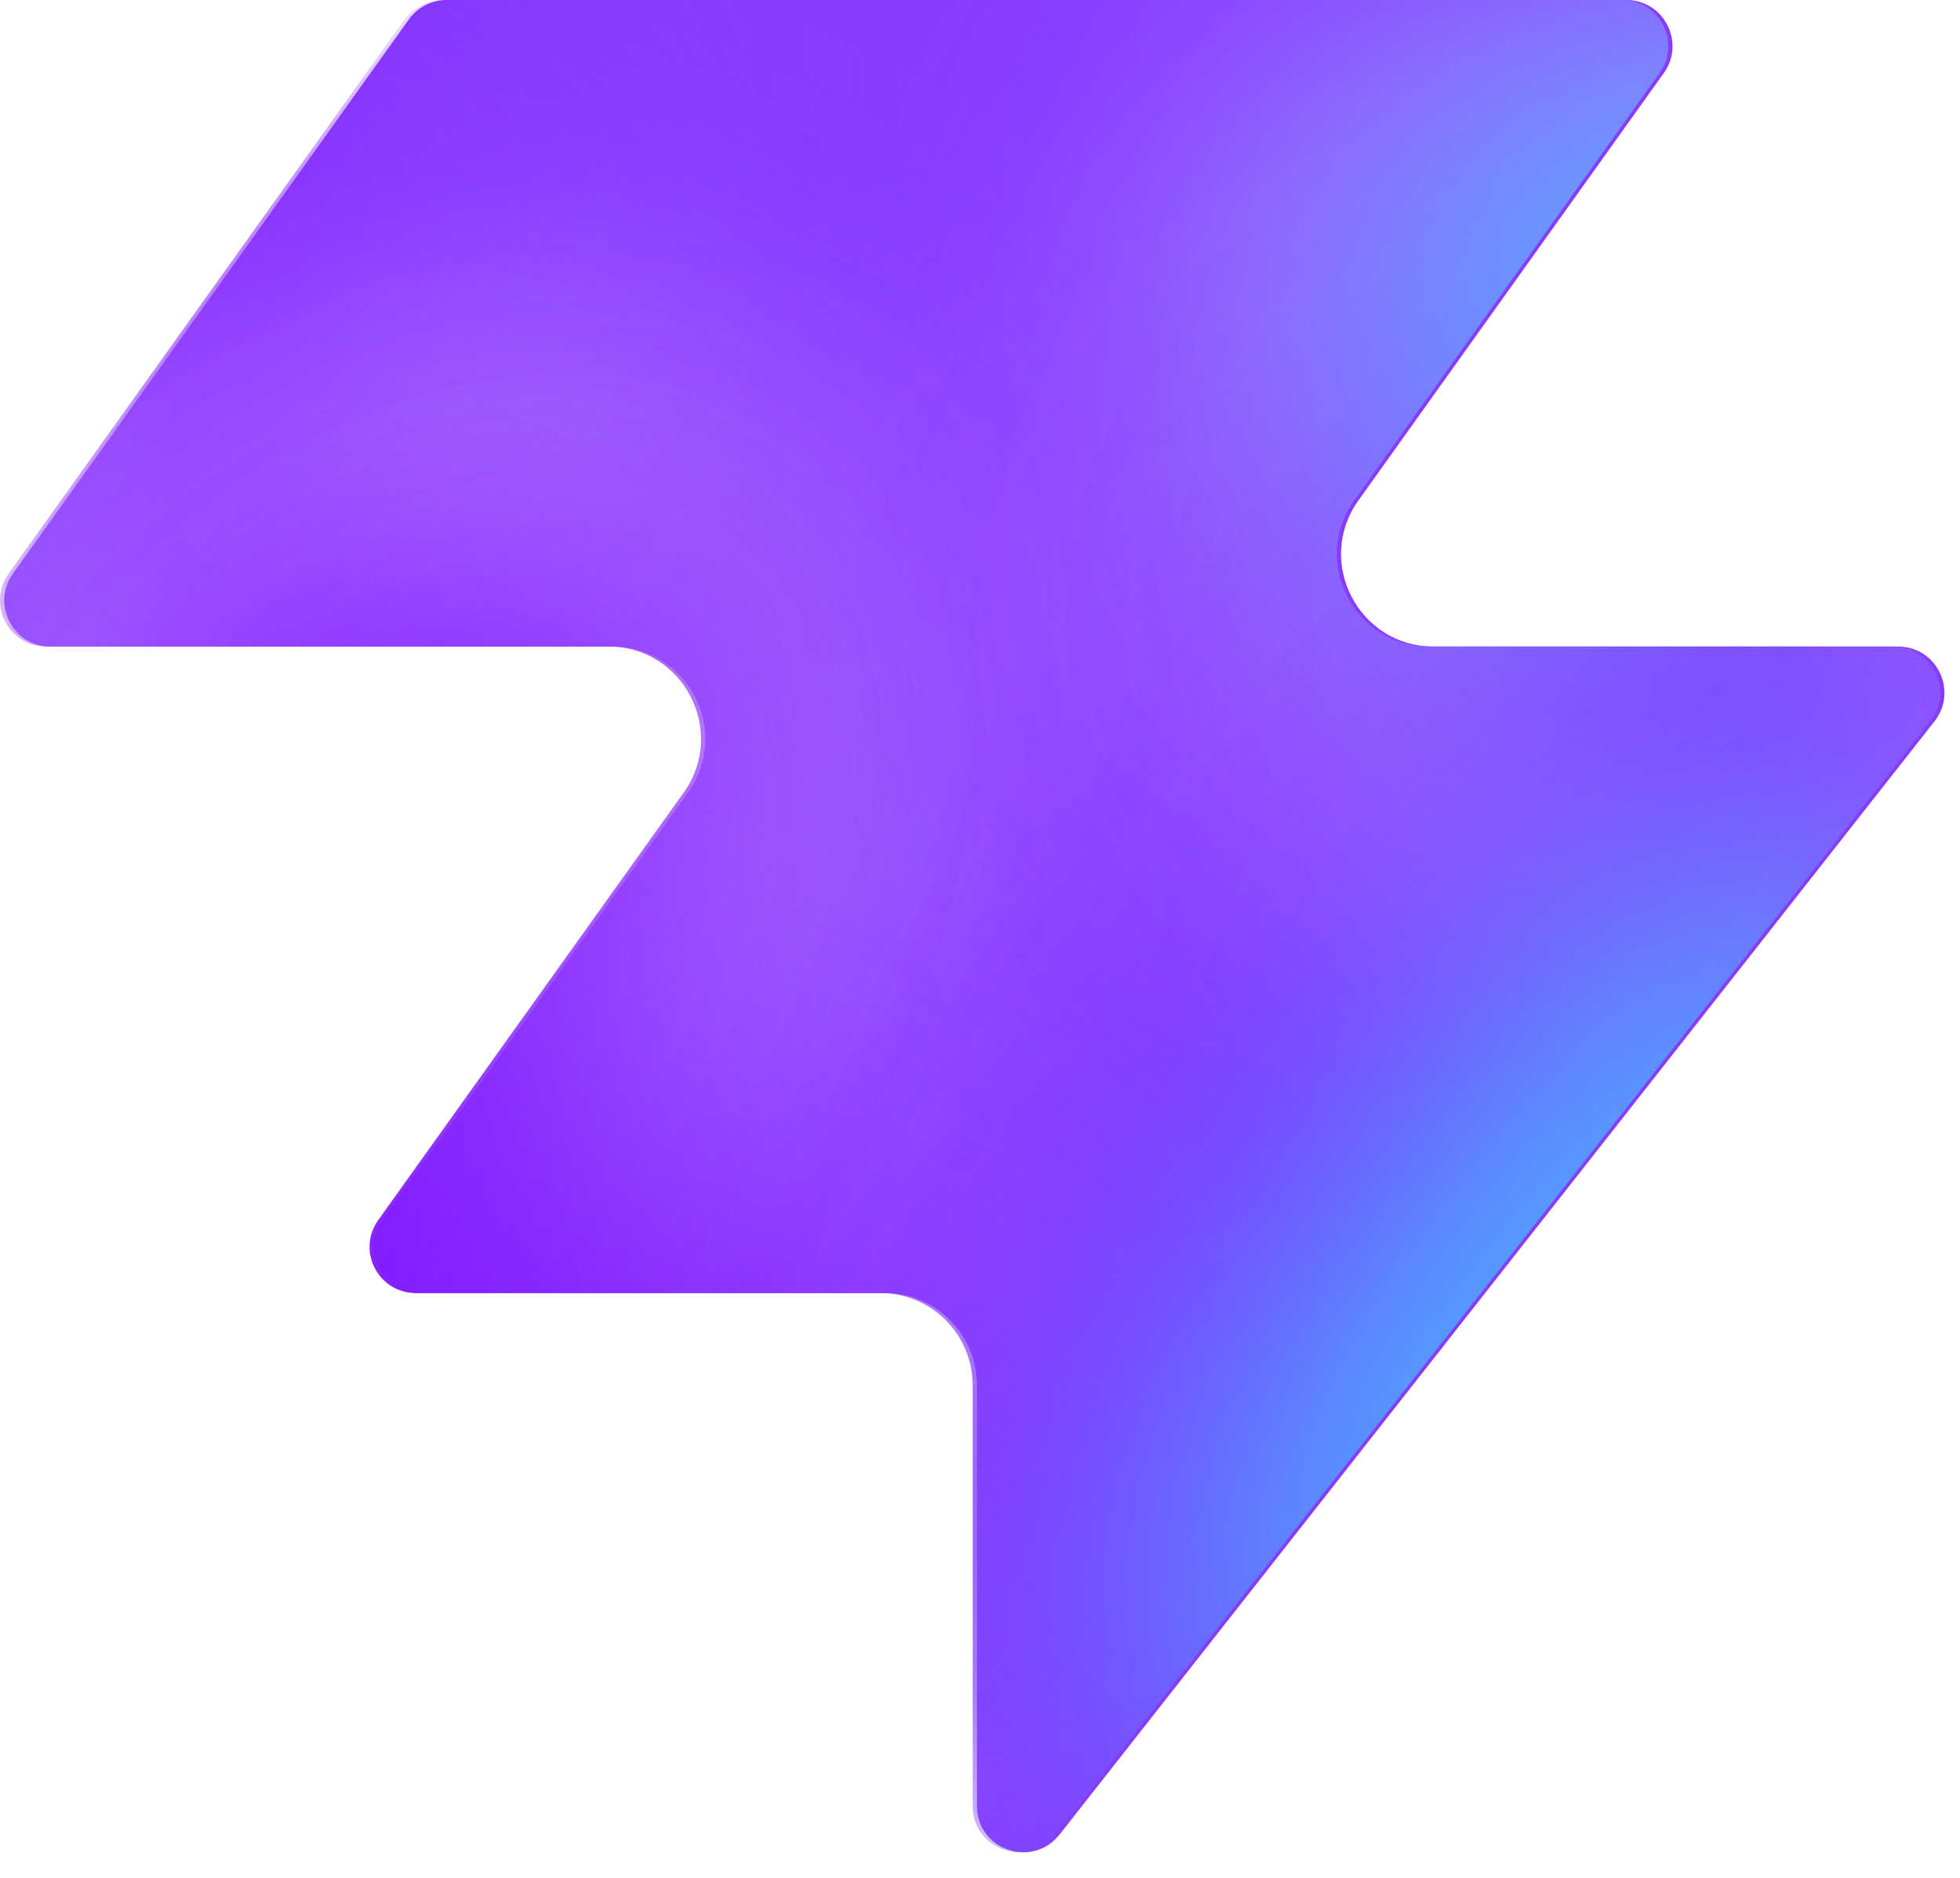
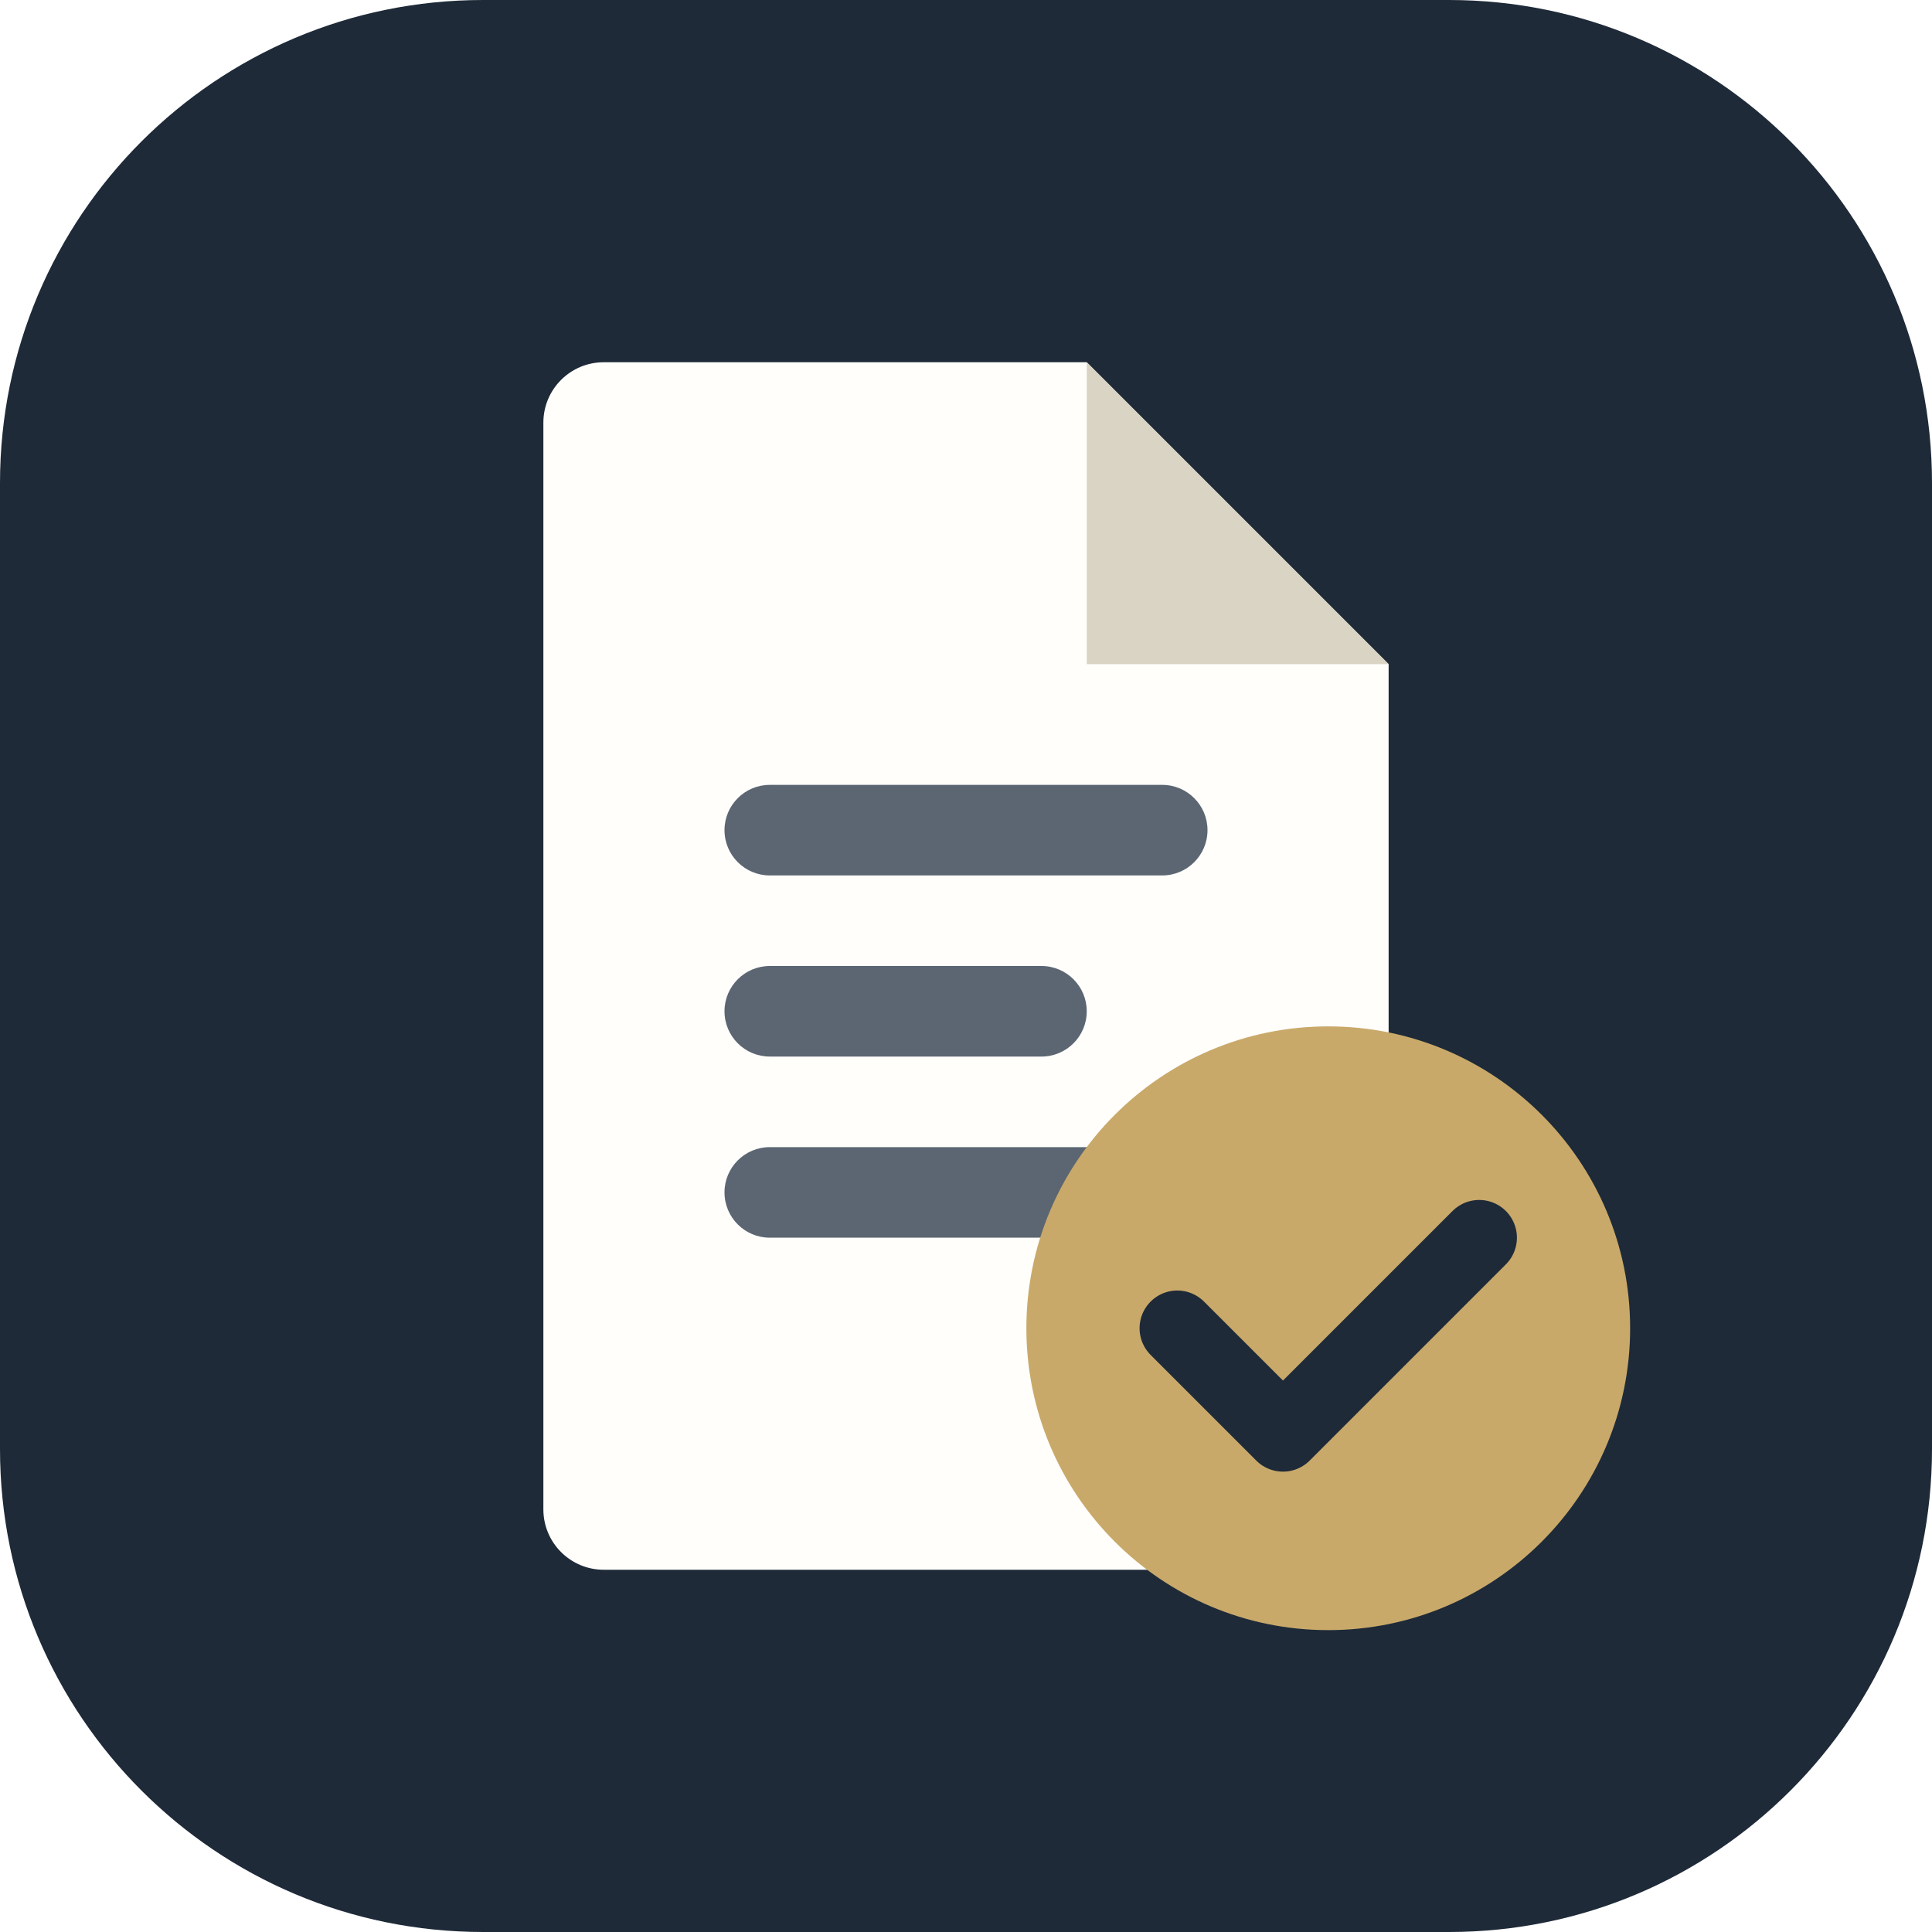
- <svg xmlns="http://www.w3.org/2000/svg" width="48" height="46" fill="none" viewBox="0 0 48 46">
-   <path fill="#863bff" d="M25.946 44.938c-.664.845-2.021.375-2.021-.698V33.937a2.26 2.26 0 0 0-2.262-2.262H10.287c-.92 0-1.456-1.04-.92-1.788l7.48-10.471c1.07-1.497 0-3.578-1.842-3.578H1.237c-.92 0-1.456-1.04-.92-1.788L10.013.474c.214-.297.556-.474.92-.474h28.894c.92 0 1.456 1.04.92 1.788l-7.48 10.471c-1.07 1.498 0 3.579 1.842 3.579h11.377c.943 0 1.473 1.088.89 1.83L25.947 44.94z" style="fill:#863bff;fill:color(display-p3 .525 .23 1);fill-opacity:1" />
-   <mask id="a" width="48" height="46" x="0" y="0" maskUnits="userSpaceOnUse" style="mask-type:alpha">
-     <path fill="#000" d="M25.842 44.938c-.664.844-2.021.375-2.021-.698V33.937a2.26 2.26 0 0 0-2.262-2.262H10.183c-.92 0-1.456-1.04-.92-1.788l7.48-10.471c1.07-1.498 0-3.579-1.842-3.579H1.133c-.92 0-1.456-1.04-.92-1.787L9.91.473c.214-.297.556-.474.92-.474h28.894c.92 0 1.456 1.04.92 1.788l-7.48 10.471c-1.07 1.498 0 3.578 1.842 3.578h11.377c.943 0 1.473 1.088.89 1.832L25.843 44.94z" style="fill:#000;fill-opacity:1" />
-   </mask>
-   <g mask="url(#a)">
-     <g filter="url(#b)">
-       <ellipse cx="5.508" cy="14.704" fill="#ede6ff" rx="5.508" ry="14.704" style="fill:#ede6ff;fill:color(display-p3 .927 .903 1);fill-opacity:1" transform="matrix(.00324 1 1 -.00324 -4.47 31.516)" />
-     </g>
-     <g filter="url(#c)">
-       <ellipse cx="10.399" cy="29.851" fill="#ede6ff" rx="10.399" ry="29.851" style="fill:#ede6ff;fill:color(display-p3 .927 .903 1);fill-opacity:1" transform="matrix(.00324 1 1 -.00324 -39.328 7.883)" />
-     </g>
-     <g filter="url(#d)">
-       <ellipse cx="5.508" cy="30.487" fill="#7e14ff" rx="5.508" ry="30.487" style="fill:#7e14ff;fill:color(display-p3 .492 .077 1);fill-opacity:1" transform="rotate(89.814 -25.913 -14.639)scale(1 -1)" />
-     </g>
-     <g filter="url(#e)">
-       <ellipse cx="5.508" cy="30.599" fill="#7e14ff" rx="5.508" ry="30.599" style="fill:#7e14ff;fill:color(display-p3 .492 .077 1);fill-opacity:1" transform="rotate(89.814 -32.644 -3.334)scale(1 -1)" />
-     </g>
-     <g filter="url(#f)">
-       <ellipse cx="5.508" cy="30.599" fill="#7e14ff" rx="5.508" ry="30.599" style="fill:#7e14ff;fill:color(display-p3 .492 .077 1);fill-opacity:1" transform="matrix(.00324 1 1 -.00324 -34.34 30.47)" />
-     </g>
-     <g filter="url(#g)">
-       <ellipse cx="14.072" cy="22.078" fill="#ede6ff" rx="14.072" ry="22.078" style="fill:#ede6ff;fill:color(display-p3 .927 .903 1);fill-opacity:1" transform="rotate(93.35 24.506 48.493)scale(-1 1)" />
-     </g>
-     <g filter="url(#h)">
-       <ellipse cx="3.47" cy="21.501" fill="#7e14ff" rx="3.47" ry="21.501" style="fill:#7e14ff;fill:color(display-p3 .492 .077 1);fill-opacity:1" transform="rotate(89.009 28.708 47.59)scale(-1 1)" />
-     </g>
-     <g filter="url(#i)">
-       <ellipse cx="3.47" cy="21.501" fill="#7e14ff" rx="3.47" ry="21.501" style="fill:#7e14ff;fill:color(display-p3 .492 .077 1);fill-opacity:1" transform="rotate(89.009 28.708 47.59)scale(-1 1)" />
-     </g>
-     <g filter="url(#j)">
-       <ellipse cx=".387" cy="8.972" fill="#7e14ff" rx="4.407" ry="29.108" style="fill:#7e14ff;fill:color(display-p3 .492 .077 1);fill-opacity:1" transform="rotate(39.51 .387 8.972)" />
-     </g>
-     <g filter="url(#k)">
-       <ellipse cx="47.523" cy="-6.092" fill="#7e14ff" rx="4.407" ry="29.108" style="fill:#7e14ff;fill:color(display-p3 .492 .077 1);fill-opacity:1" transform="rotate(37.892 47.523 -6.092)" />
-     </g>
-     <g filter="url(#l)">
-       <ellipse cx="41.412" cy="6.333" fill="#47bfff" rx="5.971" ry="9.665" style="fill:#47bfff;fill:color(display-p3 .28 .748 1);fill-opacity:1" transform="rotate(37.892 41.412 6.333)" />
-     </g>
-     <g filter="url(#m)">
-       <ellipse cx="-1.879" cy="38.332" fill="#7e14ff" rx="4.407" ry="29.108" style="fill:#7e14ff;fill:color(display-p3 .492 .077 1);fill-opacity:1" transform="rotate(37.892 -1.88 38.332)" />
-     </g>
-     <g filter="url(#n)">
-       <ellipse cx="-1.879" cy="38.332" fill="#7e14ff" rx="4.407" ry="29.108" style="fill:#7e14ff;fill:color(display-p3 .492 .077 1);fill-opacity:1" transform="rotate(37.892 -1.88 38.332)" />
-     </g>
-     <g filter="url(#o)">
-       <ellipse cx="35.651" cy="29.907" fill="#7e14ff" rx="4.407" ry="29.108" style="fill:#7e14ff;fill:color(display-p3 .492 .077 1);fill-opacity:1" transform="rotate(37.892 35.651 29.907)" />
-     </g>
-     <g filter="url(#p)">
-       <ellipse cx="38.418" cy="32.4" fill="#47bfff" rx="5.971" ry="15.297" style="fill:#47bfff;fill:color(display-p3 .28 .748 1);fill-opacity:1" transform="rotate(37.892 38.418 32.4)" />
-     </g>
-   </g>
-   <defs>
-     <filter id="b" width="60.045" height="41.654" x="-19.77" y="16.149" color-interpolation-filters="sRGB" filterUnits="userSpaceOnUse">
-       <feFlood flood-opacity="0" result="BackgroundImageFix" />
-       <feBlend in="SourceGraphic" in2="BackgroundImageFix" result="shape" />
-       <feGaussianBlur result="effect1_foregroundBlur_2002_17158" stdDeviation="7.659" />
-     </filter>
-     <filter id="c" width="90.34" height="51.437" x="-54.613" y="-7.533" color-interpolation-filters="sRGB" filterUnits="userSpaceOnUse">
-       <feFlood flood-opacity="0" result="BackgroundImageFix" />
-       <feBlend in="SourceGraphic" in2="BackgroundImageFix" result="shape" />
-       <feGaussianBlur result="effect1_foregroundBlur_2002_17158" stdDeviation="7.659" />
-     </filter>
-     <filter id="d" width="79.355" height="29.4" x="-49.64" y="2.03" color-interpolation-filters="sRGB" filterUnits="userSpaceOnUse">
-       <feFlood flood-opacity="0" result="BackgroundImageFix" />
-       <feBlend in="SourceGraphic" in2="BackgroundImageFix" result="shape" />
-       <feGaussianBlur result="effect1_foregroundBlur_2002_17158" stdDeviation="4.596" />
-     </filter>
-     <filter id="e" width="79.579" height="29.4" x="-45.045" y="20.029" color-interpolation-filters="sRGB" filterUnits="userSpaceOnUse">
-       <feFlood flood-opacity="0" result="BackgroundImageFix" />
-       <feBlend in="SourceGraphic" in2="BackgroundImageFix" result="shape" />
-       <feGaussianBlur result="effect1_foregroundBlur_2002_17158" stdDeviation="4.596" />
-     </filter>
-     <filter id="f" width="79.579" height="29.4" x="-43.513" y="21.178" color-interpolation-filters="sRGB" filterUnits="userSpaceOnUse">
-       <feFlood flood-opacity="0" result="BackgroundImageFix" />
-       <feBlend in="SourceGraphic" in2="BackgroundImageFix" result="shape" />
-       <feGaussianBlur result="effect1_foregroundBlur_2002_17158" stdDeviation="4.596" />
-     </filter>
-     <filter id="g" width="74.749" height="58.852" x="15.756" y="-17.901" color-interpolation-filters="sRGB" filterUnits="userSpaceOnUse">
-       <feFlood flood-opacity="0" result="BackgroundImageFix" />
-       <feBlend in="SourceGraphic" in2="BackgroundImageFix" result="shape" />
-       <feGaussianBlur result="effect1_foregroundBlur_2002_17158" stdDeviation="7.659" />
-     </filter>
-     <filter id="h" width="61.377" height="25.362" x="23.548" y="2.284" color-interpolation-filters="sRGB" filterUnits="userSpaceOnUse">
-       <feFlood flood-opacity="0" result="BackgroundImageFix" />
-       <feBlend in="SourceGraphic" in2="BackgroundImageFix" result="shape" />
-       <feGaussianBlur result="effect1_foregroundBlur_2002_17158" stdDeviation="4.596" />
-     </filter>
-     <filter id="i" width="61.377" height="25.362" x="23.548" y="2.284" color-interpolation-filters="sRGB" filterUnits="userSpaceOnUse">
-       <feFlood flood-opacity="0" result="BackgroundImageFix" />
-       <feBlend in="SourceGraphic" in2="BackgroundImageFix" result="shape" />
-       <feGaussianBlur result="effect1_foregroundBlur_2002_17158" stdDeviation="4.596" />
-     </filter>
-     <filter id="j" width="56.045" height="63.649" x="-27.636" y="-22.853" color-interpolation-filters="sRGB" filterUnits="userSpaceOnUse">
-       <feFlood flood-opacity="0" result="BackgroundImageFix" />
-       <feBlend in="SourceGraphic" in2="BackgroundImageFix" result="shape" />
-       <feGaussianBlur result="effect1_foregroundBlur_2002_17158" stdDeviation="4.596" />
-     </filter>
-     <filter id="k" width="54.814" height="64.646" x="20.116" y="-38.415" color-interpolation-filters="sRGB" filterUnits="userSpaceOnUse">
-       <feFlood flood-opacity="0" result="BackgroundImageFix" />
-       <feBlend in="SourceGraphic" in2="BackgroundImageFix" result="shape" />
-       <feGaussianBlur result="effect1_foregroundBlur_2002_17158" stdDeviation="4.596" />
-     </filter>
-     <filter id="l" width="33.541" height="35.313" x="24.641" y="-11.323" color-interpolation-filters="sRGB" filterUnits="userSpaceOnUse">
-       <feFlood flood-opacity="0" result="BackgroundImageFix" />
-       <feBlend in="SourceGraphic" in2="BackgroundImageFix" result="shape" />
-       <feGaussianBlur result="effect1_foregroundBlur_2002_17158" stdDeviation="4.596" />
-     </filter>
-     <filter id="m" width="54.814" height="64.646" x="-29.286" y="6.009" color-interpolation-filters="sRGB" filterUnits="userSpaceOnUse">
-       <feFlood flood-opacity="0" result="BackgroundImageFix" />
-       <feBlend in="SourceGraphic" in2="BackgroundImageFix" result="shape" />
-       <feGaussianBlur result="effect1_foregroundBlur_2002_17158" stdDeviation="4.596" />
-     </filter>
-     <filter id="n" width="54.814" height="64.646" x="-29.286" y="6.009" color-interpolation-filters="sRGB" filterUnits="userSpaceOnUse">
-       <feFlood flood-opacity="0" result="BackgroundImageFix" />
-       <feBlend in="SourceGraphic" in2="BackgroundImageFix" result="shape" />
-       <feGaussianBlur result="effect1_foregroundBlur_2002_17158" stdDeviation="4.596" />
-     </filter>
-     <filter id="o" width="54.814" height="64.646" x="8.244" y="-2.416" color-interpolation-filters="sRGB" filterUnits="userSpaceOnUse">
-       <feFlood flood-opacity="0" result="BackgroundImageFix" />
-       <feBlend in="SourceGraphic" in2="BackgroundImageFix" result="shape" />
-       <feGaussianBlur result="effect1_foregroundBlur_2002_17158" stdDeviation="4.596" />
-     </filter>
-     <filter id="p" width="39.409" height="43.623" x="18.713" y="10.588" color-interpolation-filters="sRGB" filterUnits="userSpaceOnUse">
-       <feFlood flood-opacity="0" result="BackgroundImageFix" />
-       <feBlend in="SourceGraphic" in2="BackgroundImageFix" result="shape" />
-       <feGaussianBlur result="effect1_foregroundBlur_2002_17158" stdDeviation="4.596" />
-     </filter>
-   </defs>
+ <svg xmlns="http://www.w3.org/2000/svg" viewBox="0 0 64 64" fill="none">
+   <rect width="64" height="64" rx="16" fill="#1E2A38" />
+   <path d="M18 14C18 12.895 18.895 12 20 12H36L46 22V50C46 51.105 45.105 52 44 52H20C18.895 52 18 51.105 18 50V14Z" fill="#FFFEFB" />
+   <path d="M36 12V22H46L36 12Z" fill="#DAD4C4" />
+   <rect x="24" y="26" width="16" height="3" rx="1.5" fill="#5B6672" />
+   <rect x="24" y="32" width="12" height="3" rx="1.5" fill="#5B6672" />
+   <rect x="24" y="38" width="18" height="3" rx="1.5" fill="#5B6672" />
+   <circle cx="44" cy="44" r="10" fill="#C9A96A" />
+   <path d="M39 44L42.5 47.5L49 41" stroke="#1E2A38" stroke-width="2.5" stroke-linecap="round" stroke-linejoin="round" />
</svg>
